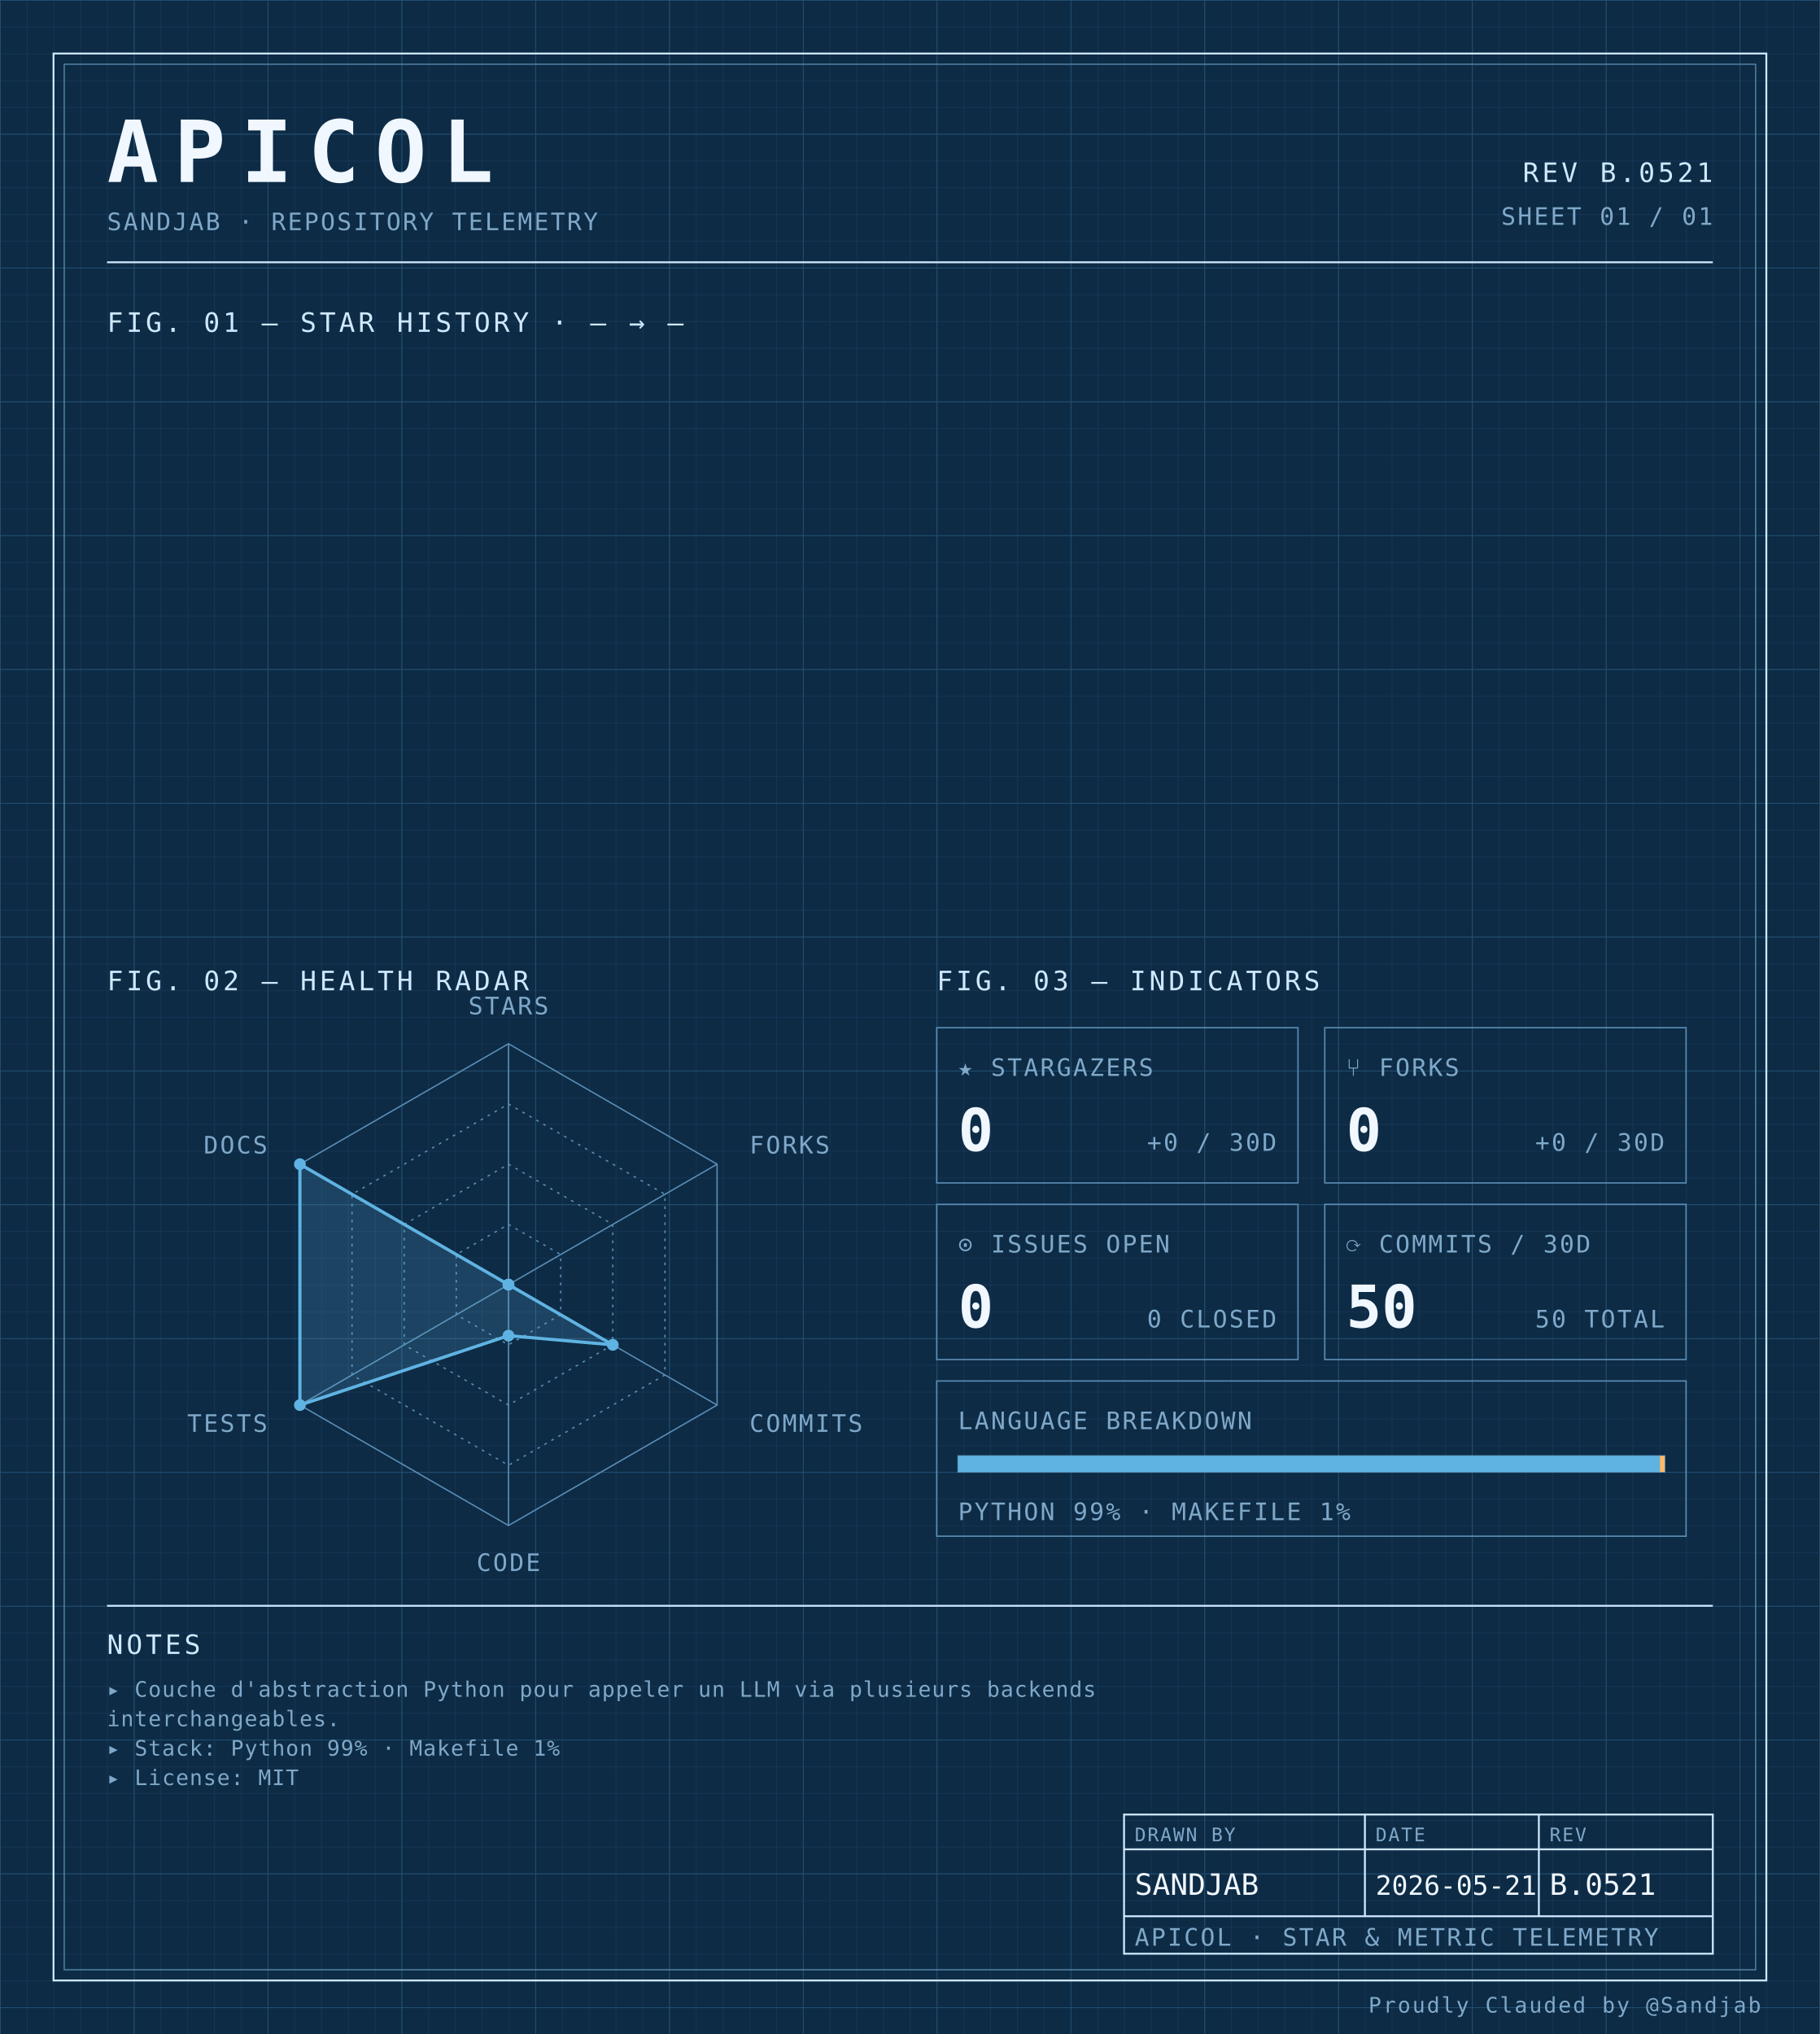
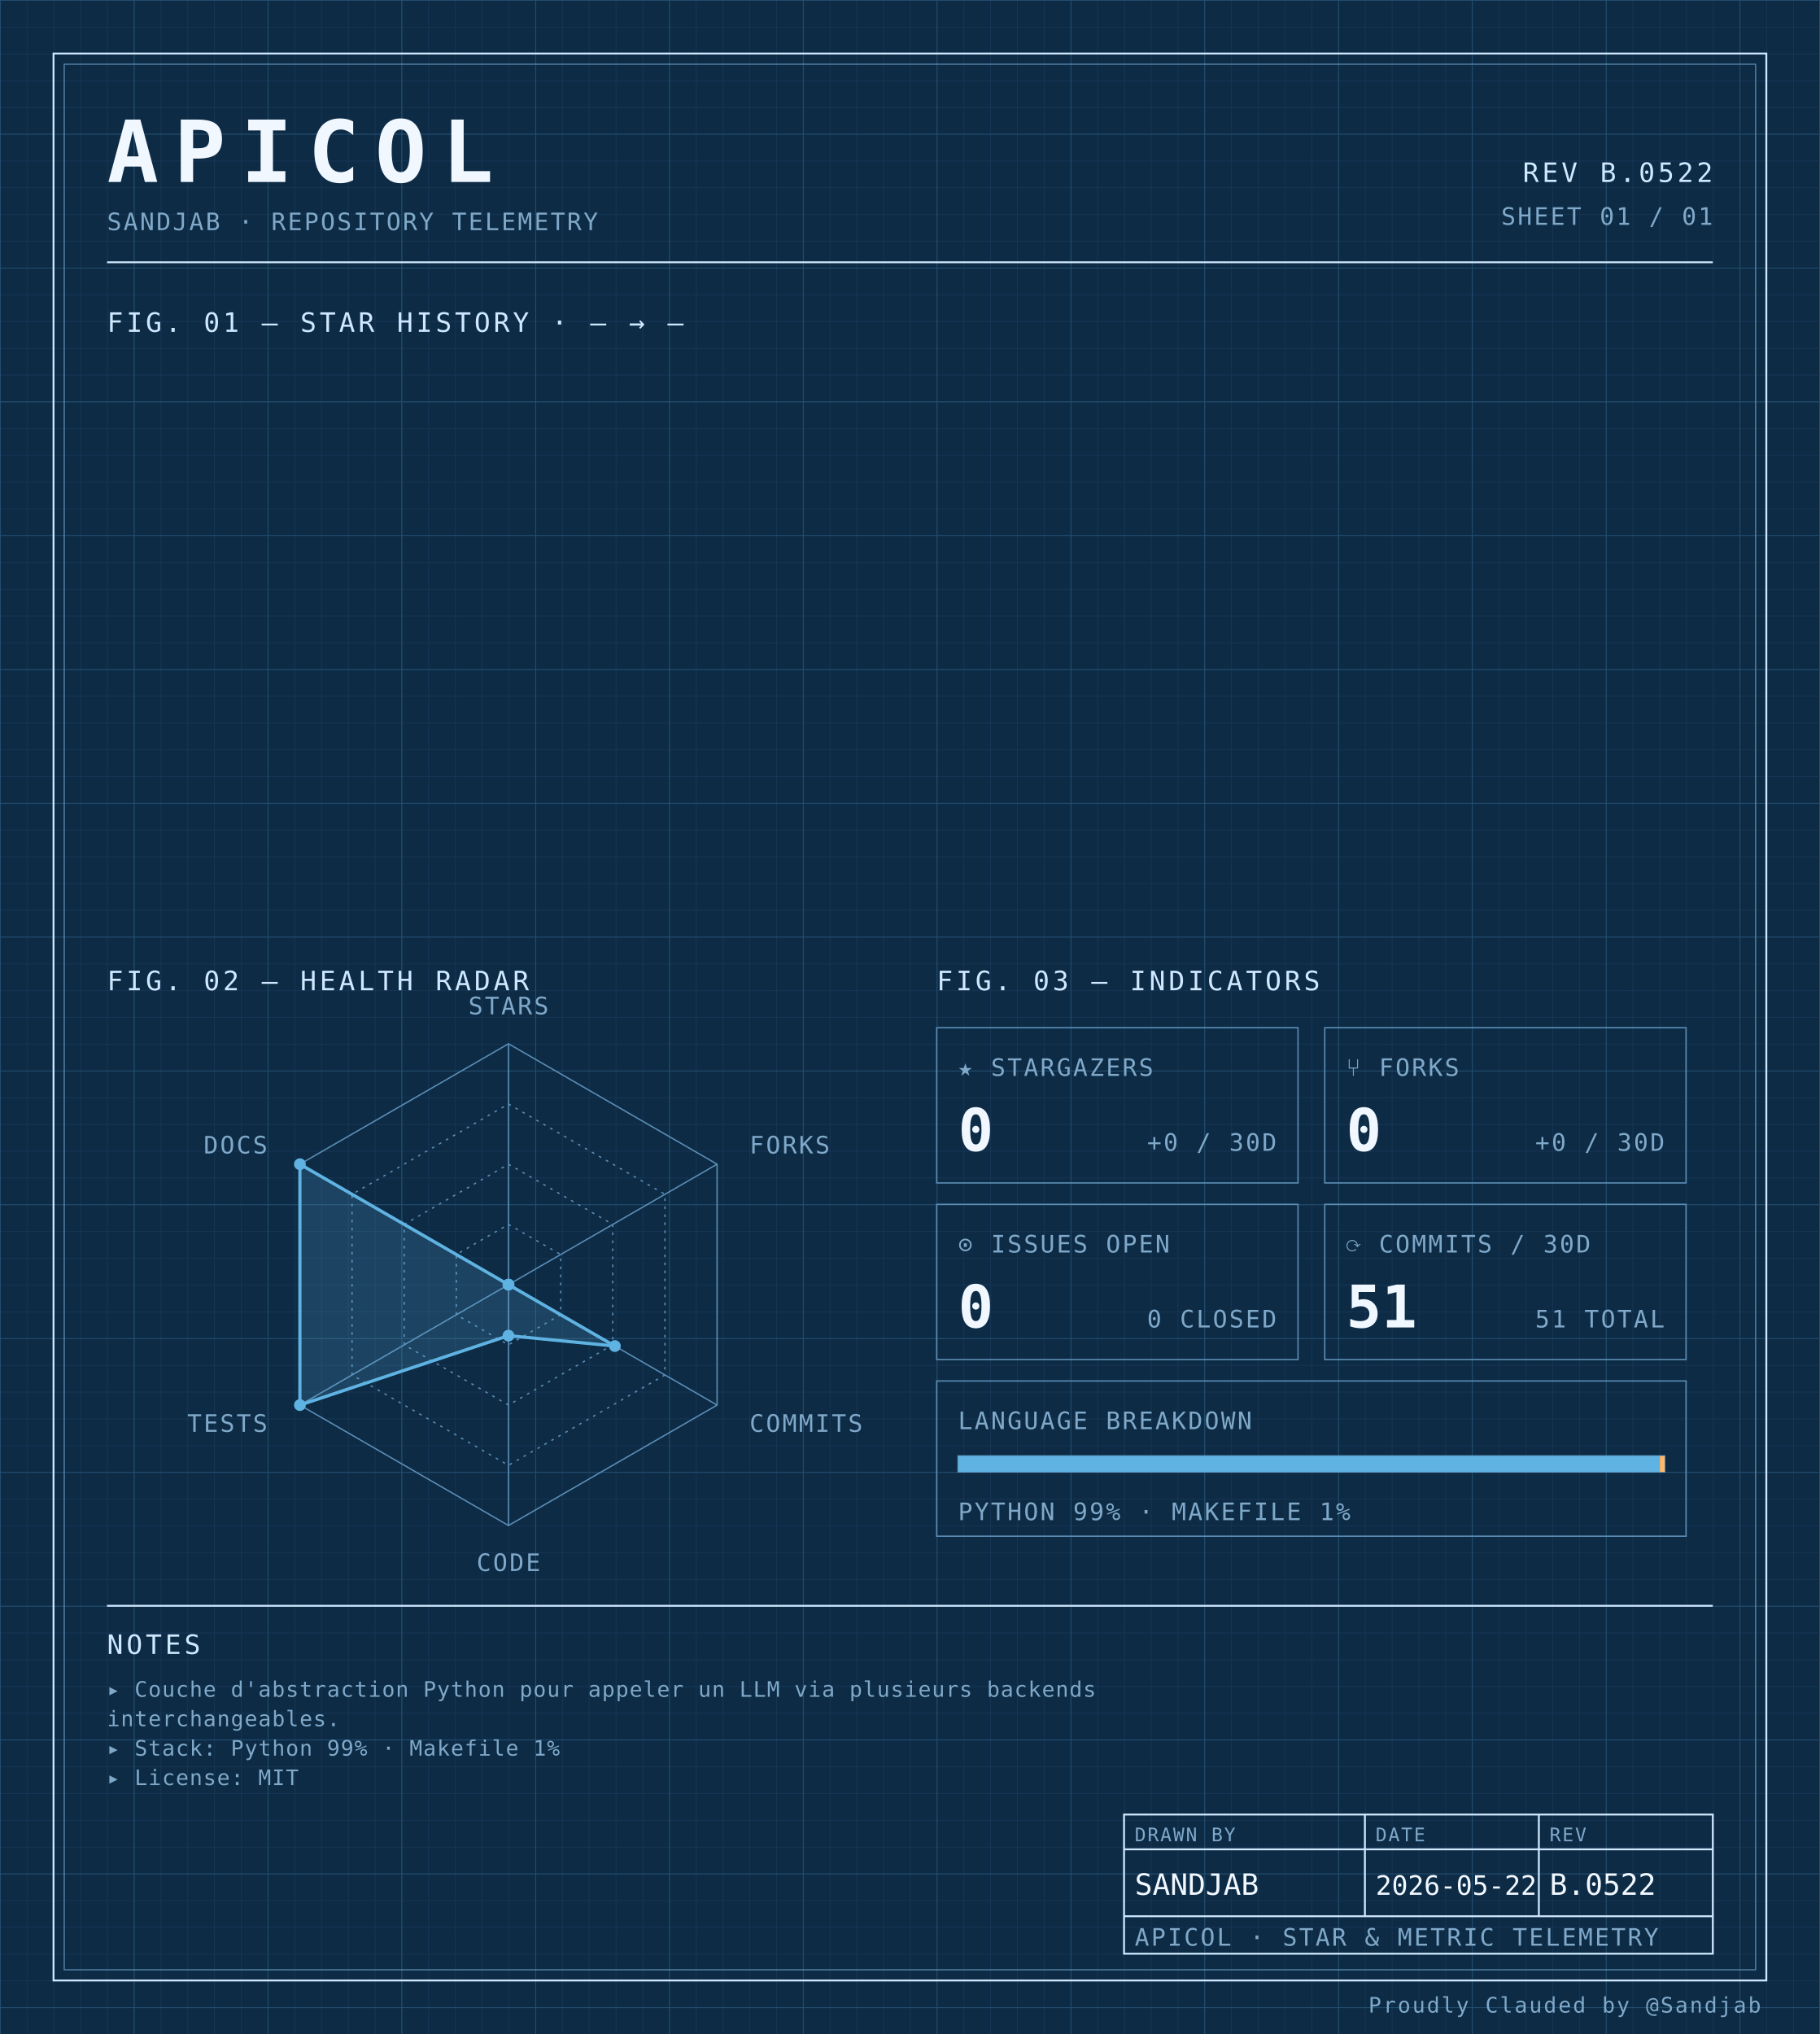
<svg xmlns="http://www.w3.org/2000/svg" width="100%" viewBox="0 0 680 760" role="img">
  <defs>
    <pattern id="grid-fine" width="10" height="10" patternUnits="userSpaceOnUse">
      <path d="M10 0H0V10" fill="none" stroke="#1a3a5c" stroke-width="0.4" />
    </pattern>
    <pattern id="grid-major" width="50" height="50" patternUnits="userSpaceOnUse">
      <path d="M50 0H0V50" fill="none" stroke="#245273" stroke-width="0.5" />
    </pattern>
  </defs>
  <rect x="0" y="0" width="680" height="760" fill="#0d2b45" />
  <rect x="0" y="0" width="680" height="760" fill="url(#grid-fine)" />
  <rect x="0" y="0" width="680" height="760" fill="url(#grid-major)" />
  <rect x="20" y="20" width="640" height="720" fill="none" stroke="#cfe8ff" stroke-width="0.7" />
  <rect x="24" y="24" width="632" height="712" fill="none" stroke="#5b8db5" stroke-width="0.4" />
  <text x="40" y="68" font-family="ui-monospace, 'SF Mono', 'JetBrains Mono', 'Cascadia Code', Consolas, monospace" font-size="32" font-weight="700" fill="#f0f7ff" text-anchor="start" letter-spacing="0.18em">APICOL</text>
  <text x="40" y="86" font-family="ui-monospace, 'SF Mono', 'JetBrains Mono', 'Cascadia Code', Consolas, monospace" font-size="9" font-weight="400" fill="#7fa8c9" text-anchor="start" letter-spacing="0.08em">SANDJAB · REPOSITORY TELEMETRY</text>
-   <text x="640" y="68" font-family="ui-monospace, 'SF Mono', 'JetBrains Mono', 'Cascadia Code', Consolas, monospace" font-size="10" font-weight="400" fill="#cfe8ff" text-anchor="end" letter-spacing="0.12em">REV B.0521</text>
+   <text x="640" y="68" font-family="ui-monospace, 'SF Mono', 'JetBrains Mono', 'Cascadia Code', Consolas, monospace" font-size="10" font-weight="400" fill="#cfe8ff" text-anchor="end" letter-spacing="0.12em">REV B.0522</text>
  <text x="640" y="84" font-family="ui-monospace, 'SF Mono', 'JetBrains Mono', 'Cascadia Code', Consolas, monospace" font-size="9" font-weight="400" fill="#7fa8c9" text-anchor="end" letter-spacing="0.08em">SHEET 01 / 01</text>
  <line x1="40" y1="98" x2="640" y2="98" stroke="#cfe8ff" stroke-width="0.7" />
  <text x="40" y="124" font-family="ui-monospace, 'SF Mono', 'JetBrains Mono', 'Cascadia Code', Consolas, monospace" font-size="10" font-weight="400" fill="#cfe8ff" text-anchor="start" letter-spacing="0.12em">FIG. 01 — STAR HISTORY · — → —</text>
  <text x="40" y="370" font-family="ui-monospace, 'SF Mono', 'JetBrains Mono', 'Cascadia Code', Consolas, monospace" font-size="10" font-weight="400" fill="#cfe8ff" text-anchor="start" letter-spacing="0.12em">FIG. 02 — HEALTH RADAR</text>
  <g transform="translate(190 480)">
    <polygon points="0.00,-90.00 77.94,-45.00 77.94,45.00 0.00,90.00 -77.94,45.00 -77.94,-45.00" fill="none" stroke="#5b8db5" stroke-width="0.5" />
    <polygon points="0.00,-67.50 58.46,-33.75 58.46,33.75 0.00,67.50 -58.46,33.75 -58.46,-33.75" fill="none" stroke="#5b8db5" stroke-width="0.5" stroke-dasharray="1,2" />
    <polygon points="0.00,-45.00 38.97,-22.50 38.97,22.50 0.00,45.00 -38.97,22.50 -38.97,-22.50" fill="none" stroke="#5b8db5" stroke-width="0.5" stroke-dasharray="1,2" />
    <polygon points="0.00,-22.50 19.49,-11.25 19.49,11.25 0.00,22.50 -19.49,11.25 -19.49,-11.25" fill="none" stroke="#5b8db5" stroke-width="0.5" stroke-dasharray="1,2" />
    <line x1="0" y1="0" x2="0.00" y2="-90.00" stroke="#5b8db5" stroke-width="0.5" />
    <line x1="0" y1="0" x2="77.94" y2="-45.00" stroke="#5b8db5" stroke-width="0.5" />
    <line x1="0" y1="0" x2="77.94" y2="45.00" stroke="#5b8db5" stroke-width="0.5" />
    <line x1="0" y1="0" x2="0.00" y2="90.00" stroke="#5b8db5" stroke-width="0.5" />
    <line x1="0" y1="0" x2="-77.94" y2="45.00" stroke="#5b8db5" stroke-width="0.5" />
    <line x1="0" y1="0" x2="-77.94" y2="-45.00" stroke="#5b8db5" stroke-width="0.5" />
-     <polygon points="0.00,0.00 0.00,0.00 38.97,22.50 0.00,19.06 -77.94,45.00 -77.94,-45.00" fill="#5fb3e2" fill-opacity="0.18" stroke="#5fb3e2" stroke-width="1.2" />
+     <polygon points="0.00,0.00 0.00,0.00 39.75,22.95 0.00,19.06 -77.94,45.00 -77.94,-45.00" fill="#5fb3e2" fill-opacity="0.18" stroke="#5fb3e2" stroke-width="1.2" />
    <circle cx="0.00" cy="0.00" r="2.2" fill="#5fb3e2" />
    <circle cx="0.00" cy="0.00" r="2.2" fill="#5fb3e2" />
-     <circle cx="38.97" cy="22.50" r="2.2" fill="#5fb3e2" />
+     <circle cx="39.75" cy="22.95" r="2.2" fill="#5fb3e2" />
    <circle cx="0.00" cy="19.06" r="2.2" fill="#5fb3e2" />
    <circle cx="-77.94" cy="45.00" r="2.2" fill="#5fb3e2" />
    <circle cx="-77.94" cy="-45.00" r="2.2" fill="#5fb3e2" />
    <text x="6.3681633555662356e-15" y="-101" font-family="ui-monospace, 'SF Mono', 'JetBrains Mono', 'Cascadia Code', Consolas, monospace" font-size="9" font-weight="400" fill="#7fa8c9" text-anchor="middle" letter-spacing="0.08em">STARS</text>
    <text x="90.067" y="-49" font-family="ui-monospace, 'SF Mono', 'JetBrains Mono', 'Cascadia Code', Consolas, monospace" font-size="9" font-weight="400" fill="#7fa8c9" text-anchor="start" letter-spacing="0.08em">FORKS</text>
    <text x="90.067" y="55" font-family="ui-monospace, 'SF Mono', 'JetBrains Mono', 'Cascadia Code', Consolas, monospace" font-size="9" font-weight="400" fill="#7fa8c9" text-anchor="start" letter-spacing="0.08em">COMMITS</text>
    <text x="6.3681633555662356e-15" y="107" font-family="ui-monospace, 'SF Mono', 'JetBrains Mono', 'Cascadia Code', Consolas, monospace" font-size="9" font-weight="400" fill="#7fa8c9" text-anchor="middle" letter-spacing="0.08em">CODE</text>
    <text x="-90.067" y="55" font-family="ui-monospace, 'SF Mono', 'JetBrains Mono', 'Cascadia Code', Consolas, monospace" font-size="9" font-weight="400" fill="#7fa8c9" text-anchor="end" letter-spacing="0.08em">TESTS</text>
    <text x="-90.067" y="-49" font-family="ui-monospace, 'SF Mono', 'JetBrains Mono', 'Cascadia Code', Consolas, monospace" font-size="9" font-weight="400" fill="#7fa8c9" text-anchor="end" letter-spacing="0.08em">DOCS</text>
  </g>
  <text x="350" y="370" font-family="ui-monospace, 'SF Mono', 'JetBrains Mono', 'Cascadia Code', Consolas, monospace" font-size="10" font-weight="400" fill="#cfe8ff" text-anchor="start" letter-spacing="0.12em">FIG. 03 — INDICATORS</text>
  <rect x="350" y="384" width="135" height="58" fill="none" stroke="#5b8db5" stroke-width="0.5" />
  <text x="358" y="402" font-family="ui-monospace, 'SF Mono', 'JetBrains Mono', 'Cascadia Code', Consolas, monospace" font-size="9" font-weight="400" fill="#7fa8c9" text-anchor="start" letter-spacing="0.08em">★ STARGAZERS</text>
  <text x="358" y="430" font-family="ui-monospace, 'SF Mono', 'JetBrains Mono', 'Cascadia Code', Consolas, monospace" font-size="22" font-weight="700" fill="#f0f7ff" text-anchor="start" letter-spacing="normal">0</text>
  <text x="477" y="430" font-family="ui-monospace, 'SF Mono', 'JetBrains Mono', 'Cascadia Code', Consolas, monospace" font-size="9" font-weight="400" fill="#7fa8c9" text-anchor="end" letter-spacing="0.08em">+0 / 30D</text>
  <rect x="495" y="384" width="135" height="58" fill="none" stroke="#5b8db5" stroke-width="0.5" />
  <text x="503" y="402" font-family="ui-monospace, 'SF Mono', 'JetBrains Mono', 'Cascadia Code', Consolas, monospace" font-size="9" font-weight="400" fill="#7fa8c9" text-anchor="start" letter-spacing="0.08em">⑂ FORKS</text>
  <text x="503" y="430" font-family="ui-monospace, 'SF Mono', 'JetBrains Mono', 'Cascadia Code', Consolas, monospace" font-size="22" font-weight="700" fill="#f0f7ff" text-anchor="start" letter-spacing="normal">0</text>
  <text x="622" y="430" font-family="ui-monospace, 'SF Mono', 'JetBrains Mono', 'Cascadia Code', Consolas, monospace" font-size="9" font-weight="400" fill="#7fa8c9" text-anchor="end" letter-spacing="0.08em">+0 / 30D</text>
  <rect x="350" y="450" width="135" height="58" fill="none" stroke="#5b8db5" stroke-width="0.5" />
  <text x="358" y="468" font-family="ui-monospace, 'SF Mono', 'JetBrains Mono', 'Cascadia Code', Consolas, monospace" font-size="9" font-weight="400" fill="#7fa8c9" text-anchor="start" letter-spacing="0.08em">⊙ ISSUES OPEN</text>
  <text x="358" y="496" font-family="ui-monospace, 'SF Mono', 'JetBrains Mono', 'Cascadia Code', Consolas, monospace" font-size="22" font-weight="700" fill="#f0f7ff" text-anchor="start" letter-spacing="normal">0</text>
  <text x="477" y="496" font-family="ui-monospace, 'SF Mono', 'JetBrains Mono', 'Cascadia Code', Consolas, monospace" font-size="9" font-weight="400" fill="#7fa8c9" text-anchor="end" letter-spacing="0.08em">0 CLOSED</text>
  <rect x="495" y="450" width="135" height="58" fill="none" stroke="#5b8db5" stroke-width="0.5" />
  <text x="503" y="468" font-family="ui-monospace, 'SF Mono', 'JetBrains Mono', 'Cascadia Code', Consolas, monospace" font-size="9" font-weight="400" fill="#7fa8c9" text-anchor="start" letter-spacing="0.08em">⟳ COMMITS / 30D</text>
-   <text x="503" y="496" font-family="ui-monospace, 'SF Mono', 'JetBrains Mono', 'Cascadia Code', Consolas, monospace" font-size="22" font-weight="700" fill="#f0f7ff" text-anchor="start" letter-spacing="normal">50</text>
-   <text x="622" y="496" font-family="ui-monospace, 'SF Mono', 'JetBrains Mono', 'Cascadia Code', Consolas, monospace" font-size="9" font-weight="400" fill="#7fa8c9" text-anchor="end" letter-spacing="0.08em">50 TOTAL</text>
+   <text x="503" y="496" font-family="ui-monospace, 'SF Mono', 'JetBrains Mono', 'Cascadia Code', Consolas, monospace" font-size="22" font-weight="700" fill="#f0f7ff" text-anchor="start" letter-spacing="normal">51</text>
+   <text x="622" y="496" font-family="ui-monospace, 'SF Mono', 'JetBrains Mono', 'Cascadia Code', Consolas, monospace" font-size="9" font-weight="400" fill="#7fa8c9" text-anchor="end" letter-spacing="0.08em">51 TOTAL</text>
  <rect x="350" y="516" width="280" height="58" fill="none" stroke="#5b8db5" stroke-width="0.5" />
  <text x="358" y="534" font-family="ui-monospace, 'SF Mono', 'JetBrains Mono', 'Cascadia Code', Consolas, monospace" font-size="9" font-weight="400" fill="#7fa8c9" text-anchor="start" letter-spacing="0.08em">LANGUAGE BREAKDOWN</text>
  <rect x="358" y="544" width="264" height="6" fill="none" stroke="#5b8db5" stroke-width="0.5" />
  <rect x="358" y="544" width="262.19" height="6" fill="#5fb3e2" />
  <rect x="620.192" y="544" width="1.81" height="6" fill="#ffb96b" />
  <text x="358" y="568" font-family="ui-monospace, 'SF Mono', 'JetBrains Mono', 'Cascadia Code', Consolas, monospace" font-size="9" font-weight="400" fill="#7fa8c9" text-anchor="start" letter-spacing="0.08em">PYTHON 99% · MAKEFILE 1%</text>
  <line x1="40" y1="600" x2="640" y2="600" stroke="#cfe8ff" stroke-width="0.7" />
  <text x="40" y="618" font-family="ui-monospace, 'SF Mono', 'JetBrains Mono', 'Cascadia Code', Consolas, monospace" font-size="10" font-weight="400" fill="#cfe8ff" text-anchor="start" letter-spacing="0.12em">NOTES</text>
  <text x="40" y="634" font-family="ui-monospace, 'SF Mono', 'JetBrains Mono', 'Cascadia Code', Consolas, monospace" font-size="8" font-weight="400" fill="#7fa8c9" text-anchor="start" letter-spacing="0.04em">▸ Couche d'abstraction Python pour appeler un LLM via plusieurs backends</text>
  <text x="40" y="645" font-family="ui-monospace, 'SF Mono', 'JetBrains Mono', 'Cascadia Code', Consolas, monospace" font-size="8" font-weight="400" fill="#7fa8c9" text-anchor="start" letter-spacing="0.04em">  interchangeables.</text>
  <text x="40" y="656" font-family="ui-monospace, 'SF Mono', 'JetBrains Mono', 'Cascadia Code', Consolas, monospace" font-size="8" font-weight="400" fill="#7fa8c9" text-anchor="start" letter-spacing="0.04em">▸ Stack: Python 99% · Makefile 1%</text>
  <text x="40" y="667" font-family="ui-monospace, 'SF Mono', 'JetBrains Mono', 'Cascadia Code', Consolas, monospace" font-size="8" font-weight="400" fill="#7fa8c9" text-anchor="start" letter-spacing="0.04em">▸ License: MIT</text>
  <rect x="420" y="678" width="220" height="52" fill="none" stroke="#cfe8ff" stroke-width="0.7" />
  <line x1="420" y1="691" x2="640" y2="691" stroke="#cfe8ff" stroke-width="0.7" />
  <line x1="420" y1="716" x2="640" y2="716" stroke="#cfe8ff" stroke-width="0.7" />
  <line x1="510" y1="678" x2="510" y2="716" stroke="#cfe8ff" stroke-width="0.7" />
  <line x1="575" y1="678" x2="575" y2="716" stroke="#cfe8ff" stroke-width="0.7" />
  <text x="424" y="688" font-family="ui-monospace, 'SF Mono', 'JetBrains Mono', 'Cascadia Code', Consolas, monospace" font-size="7" font-weight="400" fill="#7fa8c9" text-anchor="start" letter-spacing="0.08em">DRAWN BY</text>
  <text x="514" y="688" font-family="ui-monospace, 'SF Mono', 'JetBrains Mono', 'Cascadia Code', Consolas, monospace" font-size="7" font-weight="400" fill="#7fa8c9" text-anchor="start" letter-spacing="0.08em">DATE</text>
  <text x="579" y="688" font-family="ui-monospace, 'SF Mono', 'JetBrains Mono', 'Cascadia Code', Consolas, monospace" font-size="7" font-weight="400" fill="#7fa8c9" text-anchor="start" letter-spacing="0.08em">REV</text>
  <text x="424" y="708" font-family="ui-monospace, 'SF Mono', 'JetBrains Mono', 'Cascadia Code', Consolas, monospace" font-size="11" font-weight="400" fill="#f0f7ff" text-anchor="start" letter-spacing="normal">SANDJAB</text>
-   <text x="514" y="708" font-family="ui-monospace, 'SF Mono', 'JetBrains Mono', 'Cascadia Code', Consolas, monospace" font-size="10" font-weight="400" fill="#f0f7ff" text-anchor="start" letter-spacing="normal">2026-05-21</text>
-   <text x="579" y="708" font-family="ui-monospace, 'SF Mono', 'JetBrains Mono', 'Cascadia Code', Consolas, monospace" font-size="11" font-weight="400" fill="#f0f7ff" text-anchor="start" letter-spacing="normal">B.0521</text>
+   <text x="514" y="708" font-family="ui-monospace, 'SF Mono', 'JetBrains Mono', 'Cascadia Code', Consolas, monospace" font-size="10" font-weight="400" fill="#f0f7ff" text-anchor="start" letter-spacing="normal">2026-05-22</text>
+   <text x="579" y="708" font-family="ui-monospace, 'SF Mono', 'JetBrains Mono', 'Cascadia Code', Consolas, monospace" font-size="11" font-weight="400" fill="#f0f7ff" text-anchor="start" letter-spacing="normal">B.0522</text>
  <text x="424" y="727" font-family="ui-monospace, 'SF Mono', 'JetBrains Mono', 'Cascadia Code', Consolas, monospace" font-size="9" font-weight="400" fill="#7fa8c9" text-anchor="start" letter-spacing="0.08em">APICOL · STAR &amp; METRIC TELEMETRY</text>
  <text x="658" y="752" font-family="ui-monospace, 'SF Mono', 'JetBrains Mono', 'Cascadia Code', Consolas, monospace" font-size="8" font-weight="400" fill="#7fa8c9" text-anchor="end" letter-spacing="0.08em">Proudly Clauded by @Sandjab</text>
</svg>
